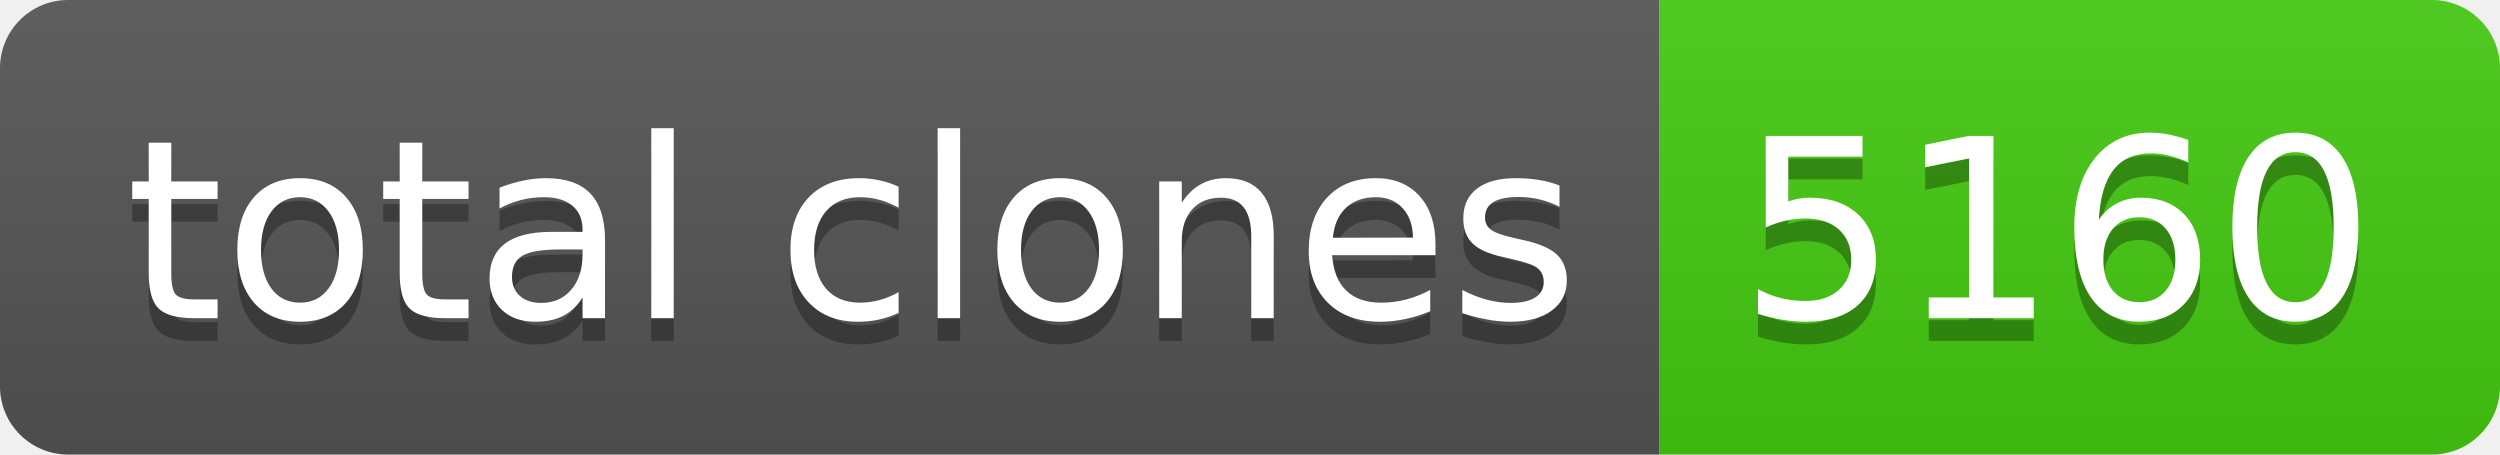
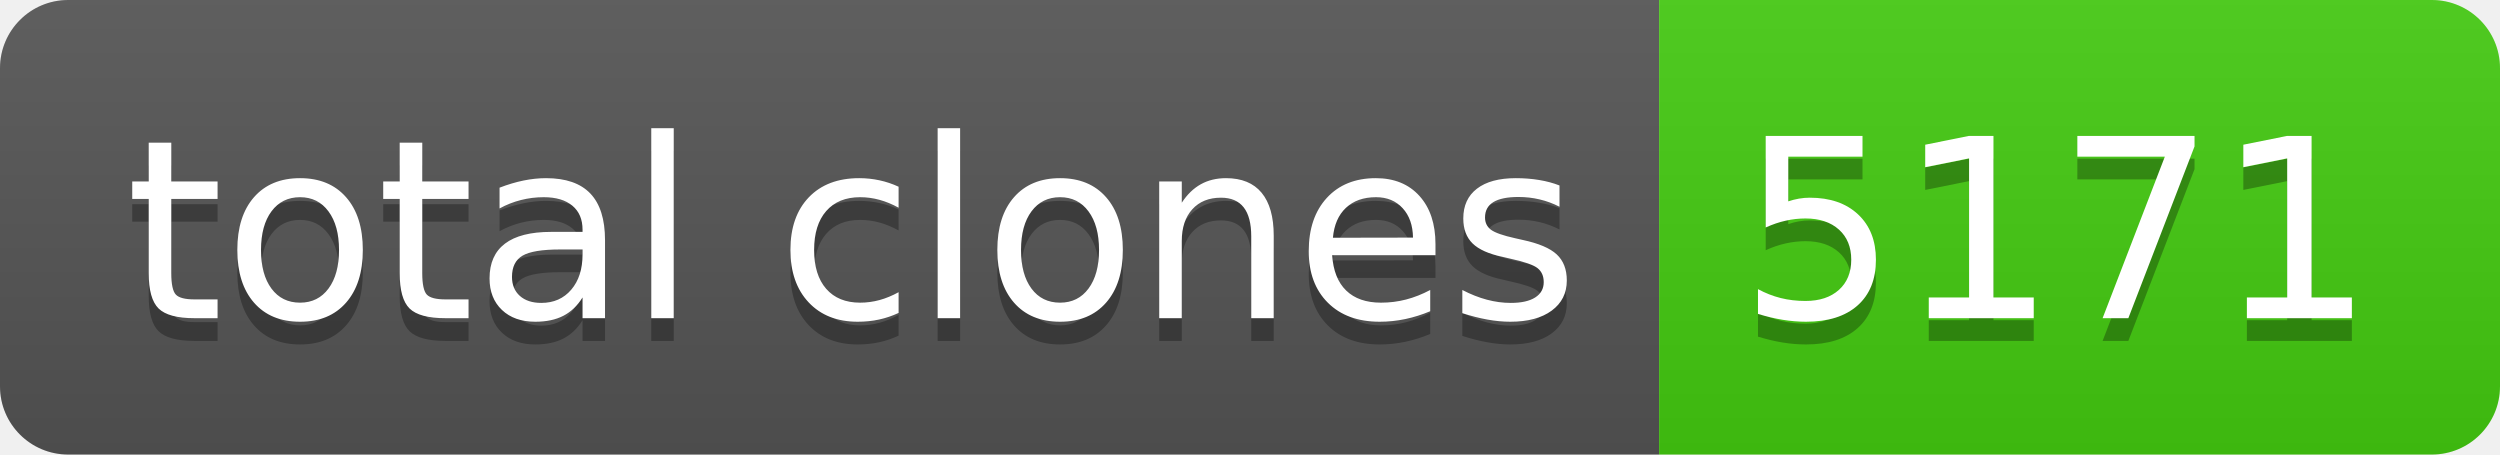
- <svg xmlns="http://www.w3.org/2000/svg" width="110" height="20" role="img" aria-label="total clones: 5160">
+ <svg xmlns="http://www.w3.org/2000/svg" width="110" height="20" role="img" aria-label="total clones: 5171">
  <linearGradient id="s" x2="0" y2="100%">
    <stop offset="0" stop-color="#bbb" stop-opacity=".1" />
    <stop offset="1" stop-opacity=".1" />
  </linearGradient>
  <clipPath id="r">
    <rect width="110" height="20" rx="3" fill="#fff" />
  </clipPath>
  <g clip-path="url(#r)">
    <rect width="73" height="20" fill="#555" />
    <rect x="73" width="37" height="20" fill="#4c1" />
    <rect width="110" height="20" fill="url(#s)" />
  </g>
  <g fill="#fff" text-anchor="middle" font-family="Verdana,Geneva,DejaVu Sans,sans-serif" text-rendering="geometricPrecision" font-size="110">
    <text aria-hidden="true" x="375" y="150" fill="#010101" fill-opacity=".3" transform="scale(.1)" textLength="630">total clones</text>
    <text x="375" y="140" transform="scale(.1)" fill="#fff" textLength="630">total clones</text>
-     <text aria-hidden="true" x="905" y="150" fill="#010101" fill-opacity=".3" transform="scale(.1)" textLength="270">5160</text>
-     <text x="905" y="140" transform="scale(.1)" fill="#fff" textLength="270">5160</text>
+     <text aria-hidden="true" x="905" y="150" fill="#010101" fill-opacity=".3" transform="scale(.1)" textLength="270">5171</text>
+     <text x="905" y="140" transform="scale(.1)" fill="#fff" textLength="270">5171</text>
  </g>
</svg>
